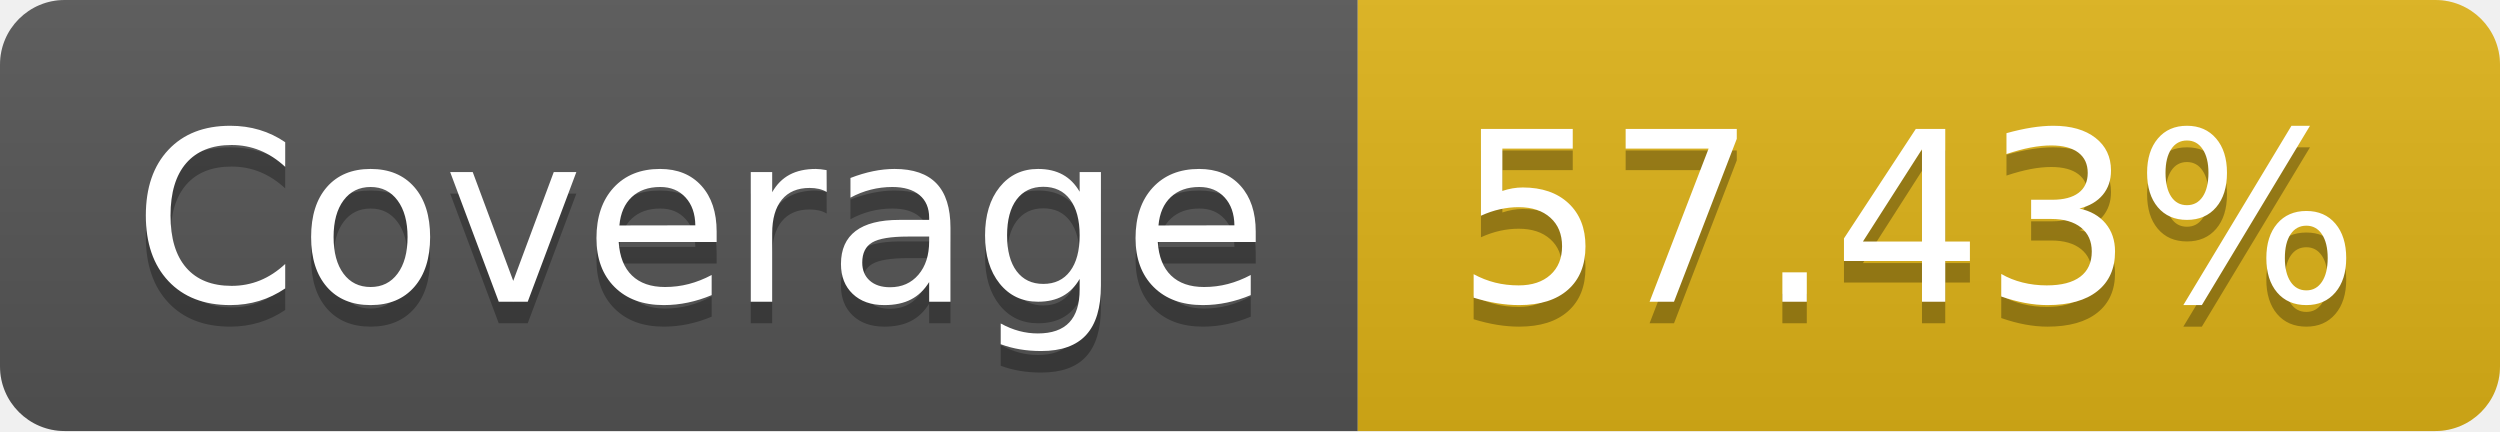
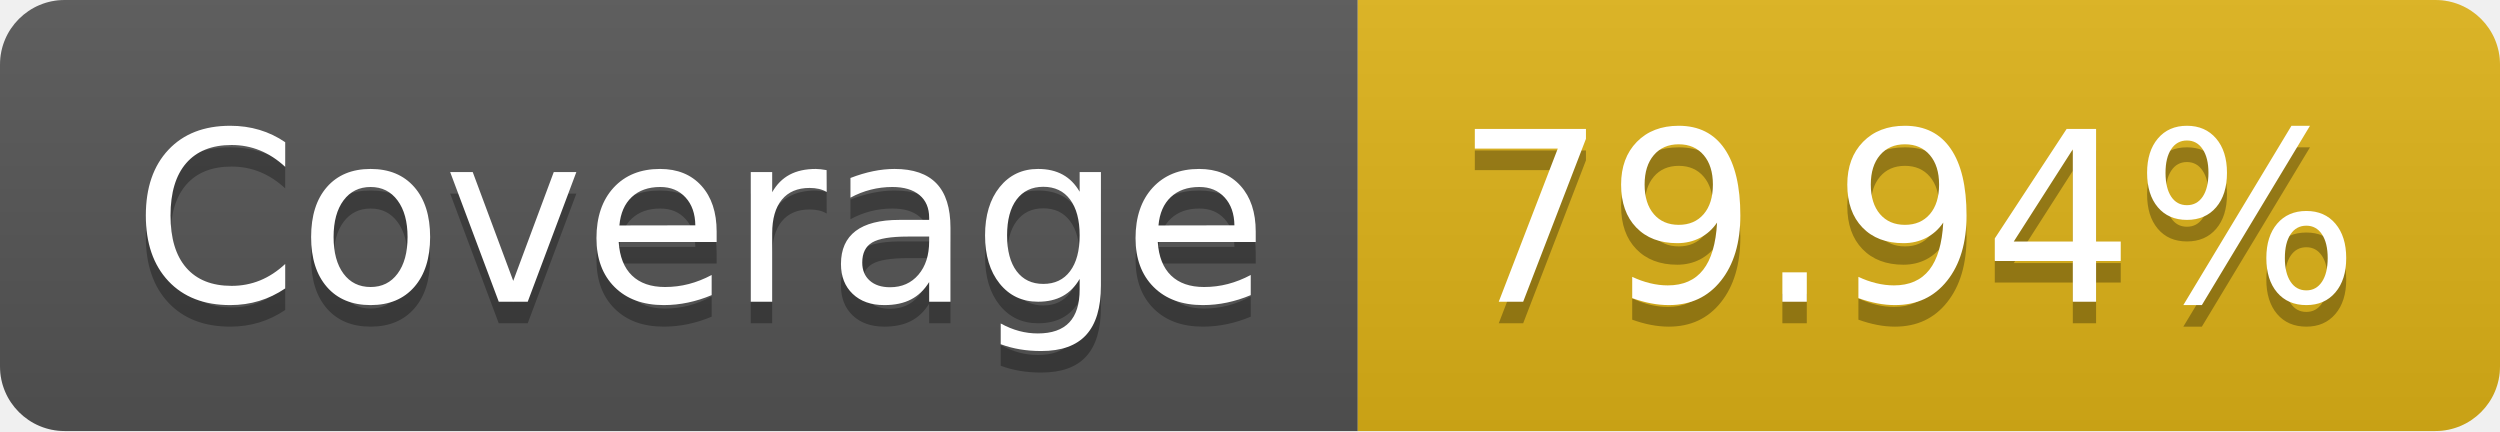
- <svg xmlns="http://www.w3.org/2000/svg" width="116" height="20" role="img" aria-label="Coverage: 57.43%">
+ <svg xmlns="http://www.w3.org/2000/svg" width="116" height="20" role="img" aria-label="Coverage: 79.94%">
  <linearGradient id="s" x2="0" y2="100%">
    <stop offset="0" stop-color="#bbb" stop-opacity=".1" />
    <stop offset="1" stop-opacity=".1" />
  </linearGradient>
  <clipPath id="r">
    <rect width="116" height="20" rx="3" fill="#fff" />
  </clipPath>
  <g clip-path="url(#r)">
    <rect width="63" height="20" fill="#555" />
    <rect x="63" width="53" height="20" fill="#dfb317" />
    <rect width="116" height="20" fill="url(#s)" />
  </g>
  <g fill="#fff" text-anchor="middle" font-family="Verdana,Geneva,DejaVu Sans,sans-serif" text-rendering="geometricPrecision" font-size="110">
    <text aria-hidden="true" x="325" y="150" fill="#010101" fill-opacity=".3" transform="scale(.1)" textLength="530">Coverage</text>
    <text x="325" y="140" transform="scale(.1)" fill="#fff" textLength="530">Coverage</text>
-     <text aria-hidden="true" x="885" y="150" fill="#010101" fill-opacity=".3" transform="scale(.1)" textLength="430">57.43%</text>
-     <text x="885" y="140" transform="scale(.1)" fill="#fff" textLength="430">57.43%</text>
+     <text aria-hidden="true" x="885" y="150" fill="#010101" fill-opacity=".3" transform="scale(.1)" textLength="430">79.94%</text>
+     <text x="885" y="140" transform="scale(.1)" fill="#fff" textLength="430">79.94%</text>
  </g>
</svg>
